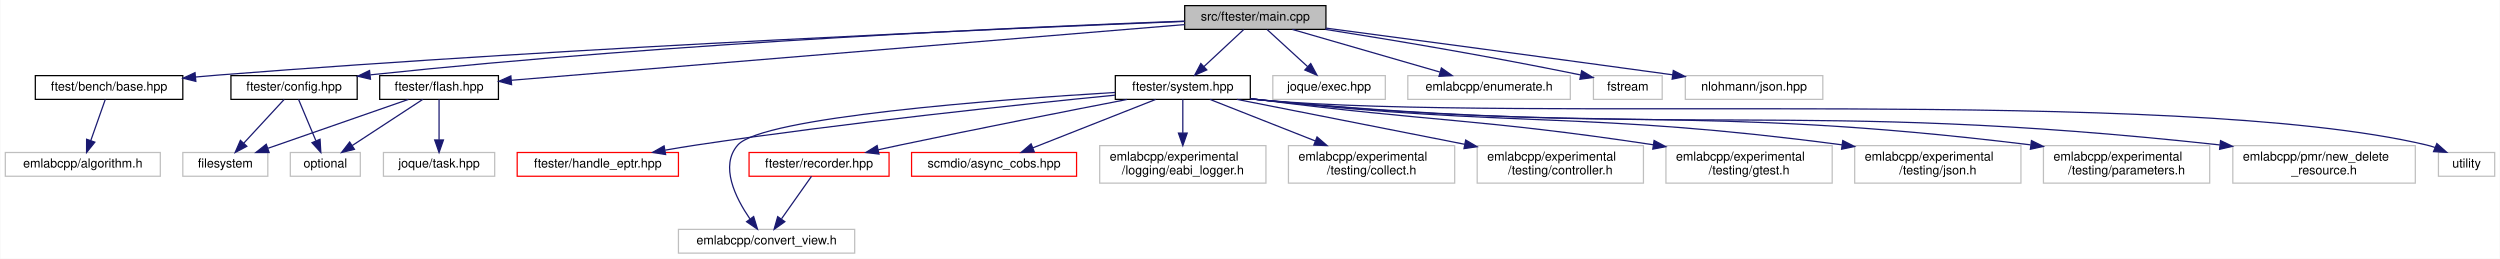
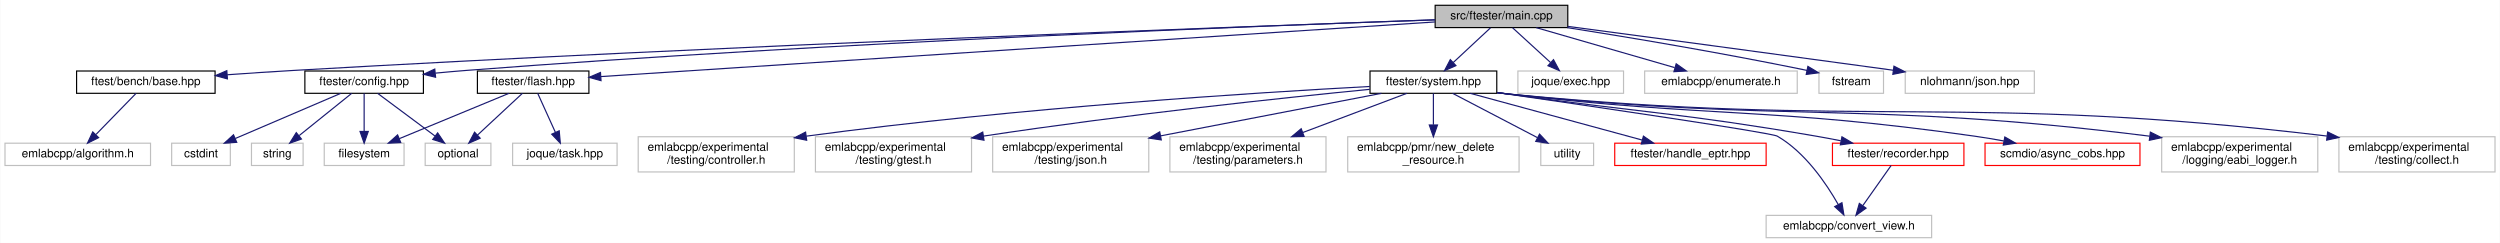
- <svg xmlns="http://www.w3.org/2000/svg" xmlns:xlink="http://www.w3.org/1999/xlink" width="2000pt" height="207pt" viewBox="0.00 0.00 1999.50 207.00">
+ <svg xmlns="http://www.w3.org/2000/svg" xmlns:xlink="http://www.w3.org/1999/xlink" width="2130pt" height="207pt" viewBox="0.00 0.00 2129.50 207.00">
  <g id="graph0" class="graph" transform="scale(1 1) rotate(0) translate(4 203)">
-     <polygon fill="white" stroke="transparent" points="-4,4 -4,-203 1995.5,-203 1995.5,4 -4,4" />
+     <polygon fill="white" stroke="transparent" points="-4,4 -4,-203 2125.5,-203 2125.5,4 -4,4" />
    <g id="node1" class="node">
      <g id="a_node1">
        <a xlink:title=" ">
-           <polygon fill="#bfbfbf" stroke="black" points="943.5,-179.5 943.5,-198.5 1056.5,-198.5 1056.5,-179.5 943.5,-179.5" />
-           <text text-anchor="middle" x="1000" y="-186.5" font-family="Helvetica,sans-Serif" font-size="10.00">src/ftester/main.cpp</text>
+           <polygon fill="#bfbfbf" stroke="black" points="1218.5,-179.5 1218.5,-198.5 1331.5,-198.5 1331.5,-179.5 1218.5,-179.5" />
+           <text text-anchor="middle" x="1275" y="-186.5" font-family="Helvetica,sans-Serif" font-size="10.00">src/ftester/main.cpp</text>
        </a>
      </g>
    </g>
    <g id="node2" class="node">
      <g id="a_node2">
        <a xlink:href="ftest_2bench_2base_8hpp.html" target="_top" xlink:title=" ">
-           <polygon fill="white" stroke="black" points="24,-123.5 24,-142.5 142,-142.5 142,-123.5 24,-123.5" />
-           <text text-anchor="middle" x="83" y="-130.5" font-family="Helvetica,sans-Serif" font-size="10.00">ftest/bench/base.hpp</text>
+           <polygon fill="white" stroke="black" points="61,-123.5 61,-142.5 179,-142.5 179,-123.5 61,-123.5" />
+           <text text-anchor="middle" x="120" y="-130.5" font-family="Helvetica,sans-Serif" font-size="10.00">ftest/bench/base.hpp</text>
        </a>
      </g>
    </g>
    <g id="edge1" class="edge">
-       <path fill="none" stroke="midnightblue" d="M943.4,-185.86C809.18,-180.58 461.09,-165.69 171,-143 164.87,-142.52 158.51,-141.97 152.13,-141.38" />
-       <polygon fill="midnightblue" stroke="midnightblue" points="152.42,-137.9 142.13,-140.44 151.76,-144.87 152.42,-137.9" />
+       <path fill="none" stroke="midnightblue" d="M1218.36,-186.07C1062.93,-180.66 616.65,-164.34 246,-143 227.62,-141.94 207.74,-140.61 189.33,-139.3" />
+       <polygon fill="midnightblue" stroke="midnightblue" points="189.49,-135.8 179.27,-138.57 188.99,-142.78 189.49,-135.8" />
    </g>
    <g id="node4" class="node">
      <g id="a_node4">
        <a xlink:href="ftester_2config_8hpp.html" target="_top" xlink:title=" ">
-           <polygon fill="white" stroke="black" points="180.5,-123.5 180.5,-142.5 281.5,-142.5 281.5,-123.5 180.5,-123.5" />
-           <text text-anchor="middle" x="231" y="-130.5" font-family="Helvetica,sans-Serif" font-size="10.00">ftester/config.hpp</text>
+           <polygon fill="white" stroke="black" points="255.5,-123.5 255.5,-142.5 356.5,-142.5 356.5,-123.5 255.5,-123.5" />
+           <text text-anchor="middle" x="306" y="-130.5" font-family="Helvetica,sans-Serif" font-size="10.00">ftester/config.hpp</text>
        </a>
      </g>
    </g>
    <g id="edge3" class="edge">
-       <path fill="none" stroke="midnightblue" d="M943.25,-186.1C824.34,-181.76 540.13,-169.44 292.1,-143.14" />
-       <polygon fill="midnightblue" stroke="midnightblue" points="292.13,-139.63 281.81,-142.04 291.38,-146.59 292.13,-139.63" />
+       <path fill="none" stroke="midnightblue" d="M1218.44,-186.14C1078.39,-181.3 704.28,-167.03 393,-143 384.51,-142.34 375.57,-141.55 366.78,-140.7" />
+       <polygon fill="midnightblue" stroke="midnightblue" points="366.86,-137.19 356.56,-139.68 366.17,-144.15 366.86,-137.19" />
+     </g>
+     <g id="node9" class="node">
+       <g id="a_node9">
+         <a xlink:href="flash_8hpp.html" target="_top" xlink:title=" ">
+           <polygon fill="white" stroke="black" points="402.5,-123.5 402.5,-142.5 497.5,-142.5 497.5,-123.5 402.5,-123.5" />
+           <text text-anchor="middle" x="450" y="-130.5" font-family="Helvetica,sans-Serif" font-size="10.00">ftester/flash.hpp</text>
+         </a>
+       </g>
+     </g>
+     <g id="edge8" class="edge">
+       <path fill="none" stroke="midnightblue" d="M1218.29,-184.29C1067.76,-174.44 659.26,-147.7 507.65,-137.77" />
+       <polygon fill="midnightblue" stroke="midnightblue" points="507.82,-134.28 497.61,-137.12 507.36,-141.26 507.82,-134.28" />
+     </g>
+     <g id="node11" class="node">
+       <g id="a_node11">
+         <a xlink:href="system_8hpp.html" target="_top" xlink:title=" ">
+           <polygon fill="white" stroke="black" points="1163,-123.5 1163,-142.5 1271,-142.5 1271,-123.5 1163,-123.5" />
+           <text text-anchor="middle" x="1217" y="-130.5" font-family="Helvetica,sans-Serif" font-size="10.00">ftester/system.hpp</text>
+         </a>
+       </g>
+     </g>
+     <g id="edge12" class="edge">
+       <path fill="none" stroke="midnightblue" d="M1265.68,-179.32C1257.11,-171.34 1244.19,-159.31 1233.81,-149.65" />
+       <polygon fill="midnightblue" stroke="midnightblue" points="1236.19,-147.09 1226.49,-142.83 1231.42,-152.21 1236.19,-147.09" />
+     </g>
+     <g id="node24" class="node">
+       <g id="a_node24">
+         <a xlink:title=" ">
+           <polygon fill="white" stroke="#bfbfbf" points="1289,-123.5 1289,-142.5 1379,-142.5 1379,-123.5 1289,-123.5" />
+           <text text-anchor="middle" x="1334" y="-130.5" font-family="Helvetica,sans-Serif" font-size="10.00">joque/exec.hpp</text>
+         </a>
+       </g>
+     </g>
+     <g id="edge26" class="edge">
+       <path fill="none" stroke="midnightblue" d="M1284.48,-179.32C1293.2,-171.34 1306.34,-159.31 1316.9,-149.65" />
+       <polygon fill="midnightblue" stroke="midnightblue" points="1319.33,-152.17 1324.35,-142.83 1314.61,-147 1319.33,-152.17" />
+     </g>
+     <g id="node25" class="node">
+       <g id="a_node25">
+         <a xlink:title=" ">
+           <polygon fill="white" stroke="#bfbfbf" points="1397,-123.5 1397,-142.5 1527,-142.5 1527,-123.5 1397,-123.5" />
+           <text text-anchor="middle" x="1462" y="-130.5" font-family="Helvetica,sans-Serif" font-size="10.00">emlabcpp/enumerate.h</text>
+         </a>
+       </g>
+     </g>
+     <g id="edge27" class="edge">
+       <path fill="none" stroke="midnightblue" d="M1304.63,-179.44C1336.5,-170.24 1387.33,-155.56 1422.56,-145.39" />
+       <polygon fill="midnightblue" stroke="midnightblue" points="1423.87,-148.65 1432.51,-142.52 1421.93,-141.93 1423.87,-148.65" />
+     </g>
+     <g id="node26" class="node">
+       <g id="a_node26">
+         <a xlink:title=" ">
+           <polygon fill="white" stroke="#bfbfbf" points="1545.5,-123.5 1545.5,-142.5 1600.5,-142.5 1600.5,-123.5 1545.5,-123.5" />
+           <text text-anchor="middle" x="1573" y="-130.5" font-family="Helvetica,sans-Serif" font-size="10.00">fstream</text>
+         </a>
+       </g>
+     </g>
+     <g id="edge28" class="edge">
+       <path fill="none" stroke="midnightblue" d="M1330.96,-179.48C1381.78,-171.49 1459,-158.7 1535.37,-143.01" />
+       <polygon fill="midnightblue" stroke="midnightblue" points="1536.08,-146.44 1545.17,-140.98 1534.66,-139.59 1536.08,-146.44" />
+     </g>
+     <g id="node27" class="node">
+       <g id="a_node27">
+         <a xlink:title=" ">
+           <polygon fill="white" stroke="#bfbfbf" points="1619,-123.5 1619,-142.5 1729,-142.5 1729,-123.5 1619,-123.5" />
+           <text text-anchor="middle" x="1674" y="-130.5" font-family="Helvetica,sans-Serif" font-size="10.00">nlohmann/json.hpp</text>
+         </a>
+       </g>
+     </g>
+     <g id="edge29" class="edge">
+       <path fill="none" stroke="midnightblue" d="M1331.62,-180.5C1396.16,-171.93 1505.11,-157.39 1608.83,-143.15" />
+       <polygon fill="midnightblue" stroke="midnightblue" points="1609.41,-146.61 1618.85,-141.78 1608.46,-139.67 1609.41,-146.61" />
+     </g>
+     <g id="node3" class="node">
+       <g id="a_node3">
+         <a xlink:title=" ">
+           <polygon fill="white" stroke="#bfbfbf" points="0,-62 0,-81 124,-81 124,-62 0,-62" />
+           <text text-anchor="middle" x="62" y="-69" font-family="Helvetica,sans-Serif" font-size="10.00">emlabcpp/algorithm.h</text>
+         </a>
+       </g>
+     </g>
+     <g id="edge2" class="edge">
+       <path fill="none" stroke="midnightblue" d="M111.69,-123.48C102.82,-114.37 88.55,-99.74 77.58,-88.48" />
+       <polygon fill="midnightblue" stroke="midnightblue" points="79.78,-85.73 70.29,-81.01 74.77,-90.61 79.78,-85.73" />
+     </g>
+     <g id="node5" class="node">
+       <g id="a_node5">
+         <a xlink:title=" ">
+           <polygon fill="white" stroke="#bfbfbf" points="142,-62 142,-81 192,-81 192,-62 142,-62" />
+           <text text-anchor="middle" x="167" y="-69" font-family="Helvetica,sans-Serif" font-size="10.00">cstdint</text>
+         </a>
+       </g>
+     </g>
+     <g id="edge4" class="edge">
+       <path fill="none" stroke="midnightblue" d="M286.08,-123.48C262.55,-113.4 223.19,-96.55 196.21,-85" />
+       <polygon fill="midnightblue" stroke="midnightblue" points="197.45,-81.73 186.88,-81.01 194.69,-88.16 197.45,-81.73" />
+     </g>
+     <g id="node6" class="node">
+       <g id="a_node6">
+         <a xlink:title=" ">
+           <polygon fill="white" stroke="#bfbfbf" points="272,-62 272,-81 340,-81 340,-62 272,-62" />
+           <text text-anchor="middle" x="306" y="-69" font-family="Helvetica,sans-Serif" font-size="10.00">filesystem</text>
+         </a>
+       </g>
+     </g>
+     <g id="edge5" class="edge">
+       <path fill="none" stroke="midnightblue" d="M306,-123.48C306,-115.08 306,-101.98 306,-91.16" />
+       <polygon fill="midnightblue" stroke="midnightblue" points="309.5,-91.01 306,-81.01 302.5,-91.01 309.5,-91.01" />
    </g>
    <g id="node7" class="node">
      <g id="a_node7">
-         <a xlink:href="flash_8hpp.html" target="_top" xlink:title=" ">
-           <polygon fill="white" stroke="black" points="299.5,-123.5 299.5,-142.5 394.5,-142.5 394.5,-123.5 299.5,-123.5" />
-           <text text-anchor="middle" x="347" y="-130.5" font-family="Helvetica,sans-Serif" font-size="10.00">ftester/flash.hpp</text>
+         <a xlink:title=" ">
+           <polygon fill="white" stroke="#bfbfbf" points="358,-62 358,-81 414,-81 414,-62 358,-62" />
+           <text text-anchor="middle" x="386" y="-69" font-family="Helvetica,sans-Serif" font-size="10.00">optional</text>
        </a>
      </g>
    </g>
    <g id="edge6" class="edge">
-       <path fill="none" stroke="midnightblue" d="M943.48,-183.33C820.37,-173.15 529.12,-149.06 404.83,-138.78" />
-       <polygon fill="midnightblue" stroke="midnightblue" points="405.01,-135.29 394.75,-137.95 404.43,-142.26 405.01,-135.29" />
-     </g>
-     <g id="node9" class="node">
-       <g id="a_node9">
-         <a xlink:href="system_8hpp.html" target="_top" xlink:title=" ">
-           <polygon fill="white" stroke="black" points="888,-123.5 888,-142.5 996,-142.5 996,-123.5 888,-123.5" />
-           <text text-anchor="middle" x="942" y="-130.5" font-family="Helvetica,sans-Serif" font-size="10.00">ftester/system.hpp</text>
+       <path fill="none" stroke="midnightblue" d="M317.46,-123.48C330.17,-114.02 350.91,-98.6 366.25,-87.19" />
+       <polygon fill="midnightblue" stroke="midnightblue" points="368.62,-89.79 374.56,-81.01 364.45,-84.17 368.62,-89.79" />
+     </g>
+     <g id="node8" class="node">
+       <g id="a_node8">
+         <a xlink:title=" ">
+           <polygon fill="white" stroke="#bfbfbf" points="210,-62 210,-81 254,-81 254,-62 210,-62" />
+           <text text-anchor="middle" x="232" y="-69" font-family="Helvetica,sans-Serif" font-size="10.00">string</text>
+         </a>
+       </g>
+     </g>
+     <g id="edge7" class="edge">
+       <path fill="none" stroke="midnightblue" d="M295.4,-123.48C283.75,-114.11 264.81,-98.88 250.67,-87.51" />
+       <polygon fill="midnightblue" stroke="midnightblue" points="252.57,-84.55 242.58,-81.01 248.18,-90 252.57,-84.55" />
+     </g>
+     <g id="edge9" class="edge">
+       <path fill="none" stroke="midnightblue" d="M429.37,-123.48C404.88,-113.36 363.85,-96.4 335.89,-84.85" />
+       <polygon fill="midnightblue" stroke="midnightblue" points="337.17,-81.59 326.59,-81.01 334.5,-88.06 337.17,-81.59" />
+     </g>
+     <g id="edge11" class="edge">
+       <path fill="none" stroke="midnightblue" d="M440.83,-123.48C430.85,-114.2 414.69,-99.17 402.49,-87.83" />
+       <polygon fill="midnightblue" stroke="midnightblue" points="404.86,-85.25 395.15,-81.01 400.09,-90.38 404.86,-85.25" />
+     </g>
+     <g id="node10" class="node">
+       <g id="a_node10">
+         <a xlink:title=" ">
+           <polygon fill="white" stroke="#bfbfbf" points="432.5,-62 432.5,-81 521.5,-81 521.5,-62 432.5,-62" />
+           <text text-anchor="middle" x="477" y="-69" font-family="Helvetica,sans-Serif" font-size="10.00">joque/task.hpp</text>
        </a>
      </g>
    </g>
    <g id="edge10" class="edge">
-       <path fill="none" stroke="midnightblue" d="M990.68,-179.32C982.11,-171.34 969.19,-159.31 958.81,-149.65" />
-       <polygon fill="midnightblue" stroke="midnightblue" points="961.19,-147.09 951.49,-142.83 956.42,-152.21 961.19,-147.09" />
+       <path fill="none" stroke="midnightblue" d="M453.87,-123.48C457.8,-114.82 464,-101.15 468.99,-90.15" />
+       <polygon fill="midnightblue" stroke="midnightblue" points="472.19,-91.56 473.14,-81.01 465.82,-88.67 472.19,-91.56" />
+     </g>
+     <g id="node12" class="node">
+       <g id="a_node12">
+         <a xlink:href="handle__eptr_8hpp.html" target="_top" xlink:title=" ">
+           <polygon fill="white" stroke="red" points="1371.5,-62 1371.5,-81 1500.5,-81 1500.5,-62 1371.5,-62" />
+           <text text-anchor="middle" x="1436" y="-69" font-family="Helvetica,sans-Serif" font-size="10.00">ftester/handle_eptr.hpp</text>
+         </a>
+       </g>
+     </g>
+     <g id="edge13" class="edge">
+       <path fill="none" stroke="midnightblue" d="M1248.38,-123.48C1286.92,-113 1352.41,-95.21 1394.92,-83.66" />
+       <polygon fill="midnightblue" stroke="midnightblue" points="1395.95,-87.01 1404.68,-81.01 1394.11,-80.25 1395.95,-87.01" />
+     </g>
+     <g id="node13" class="node">
+       <g id="a_node13">
+         <a xlink:href="recorder_8hpp.html" target="_top" xlink:title=" ">
+           <polygon fill="white" stroke="red" points="1557,-62 1557,-81 1669,-81 1669,-62 1557,-62" />
+           <text text-anchor="middle" x="1613" y="-69" font-family="Helvetica,sans-Serif" font-size="10.00">ftester/recorder.hpp</text>
+         </a>
+       </g>
+     </g>
+     <g id="edge14" class="edge">
+       <path fill="none" stroke="midnightblue" d="M1271.29,-124.22C1274.24,-123.81 1277.16,-123.4 1280,-123 1396.84,-106.66 1426.72,-106.98 1543,-87 1549.82,-85.83 1556.99,-84.48 1564.04,-83.08" />
+       <polygon fill="midnightblue" stroke="midnightblue" points="1565.1,-86.44 1574.21,-81.03 1563.72,-79.58 1565.1,-86.44" />
+     </g>
+     <g id="node14" class="node">
+       <g id="a_node14">
+         <a xlink:title=" ">
+           <polygon fill="white" stroke="#bfbfbf" points="1500.5,-0.5 1500.5,-19.5 1641.5,-19.5 1641.5,-0.5 1500.5,-0.5" />
+           <text text-anchor="middle" x="1571" y="-7.5" font-family="Helvetica,sans-Serif" font-size="10.00">emlabcpp/convert_view.h</text>
+         </a>
+       </g>
+     </g>
+     <g id="edge17" class="edge">
+       <path fill="none" stroke="midnightblue" d="M1271.26,-124.17C1354.53,-112.09 1504.85,-89.97 1510,-87 1533.74,-73.3 1551.86,-46.5 1561.97,-28.67" />
+       <polygon fill="midnightblue" stroke="midnightblue" points="1565.07,-30.29 1566.74,-19.83 1558.91,-26.97 1565.07,-30.29" />
+     </g>
+     <g id="node15" class="node">
+       <g id="a_node15">
+         <a xlink:href="async__cobs_8hpp.html" target="_top" xlink:title=" ">
+           <polygon fill="white" stroke="red" points="1687,-62 1687,-81 1819,-81 1819,-62 1687,-62" />
+           <text text-anchor="middle" x="1753" y="-69" font-family="Helvetica,sans-Serif" font-size="10.00">scmdio/async_cobs.hpp</text>
+         </a>
+       </g>
+     </g>
+     <g id="edge16" class="edge">
+       <path fill="none" stroke="midnightblue" d="M1271.27,-124.07C1274.22,-123.69 1277.15,-123.33 1280,-123 1456.42,-102.43 1502.14,-111.89 1678,-87 1686.12,-85.85 1694.7,-84.41 1703.03,-82.89" />
+       <polygon fill="midnightblue" stroke="midnightblue" points="1703.86,-86.29 1713.03,-81 1702.56,-79.41 1703.86,-86.29" />
+     </g>
+     <g id="node16" class="node">
+       <g id="a_node16">
+         <a xlink:title=" ">
+           <polygon fill="white" stroke="#bfbfbf" points="1837.5,-56.5 1837.5,-86.5 1970.5,-86.5 1970.5,-56.5 1837.5,-56.5" />
+           <text text-anchor="start" x="1845.5" y="-74.5" font-family="Helvetica,sans-Serif" font-size="10.00">emlabcpp/experimental</text>
+           <text text-anchor="middle" x="1904" y="-63.5" font-family="Helvetica,sans-Serif" font-size="10.00">/logging/eabi_logger.h</text>
+         </a>
+       </g>
+     </g>
+     <g id="edge18" class="edge">
+       <path fill="none" stroke="midnightblue" d="M1271.26,-123.98C1274.22,-123.63 1277.14,-123.3 1280,-123 1519.45,-98.07 1584.13,-117.39 1827.14,-86.99" />
+       <polygon fill="midnightblue" stroke="midnightblue" points="1827.87,-90.43 1837.35,-85.7 1826.99,-83.48 1827.87,-90.43" />
+     </g>
+     <g id="node17" class="node">
+       <g id="a_node17">
+         <a xlink:title=" ">
+           <polygon fill="white" stroke="#bfbfbf" points="1988.5,-56.5 1988.5,-86.5 2121.5,-86.5 2121.5,-56.5 1988.5,-56.5" />
+           <text text-anchor="start" x="1996.5" y="-74.5" font-family="Helvetica,sans-Serif" font-size="10.00">emlabcpp/experimental</text>
+           <text text-anchor="middle" x="2055" y="-63.5" font-family="Helvetica,sans-Serif" font-size="10.00">/testing/collect.h</text>
+         </a>
+       </g>
+     </g>
+     <g id="edge19" class="edge">
+       <path fill="none" stroke="midnightblue" d="M1271.26,-123.93C1274.21,-123.59 1277.14,-123.28 1280,-123 1586.74,-93.26 1669,-123.98 1978.26,-87.1" />
+       <polygon fill="midnightblue" stroke="midnightblue" points="1978.91,-90.55 1988.42,-85.87 1978.07,-83.6 1978.91,-90.55" />
+     </g>
+     <g id="node18" class="node">
+       <g id="a_node18">
+         <a xlink:title=" ">
+           <polygon fill="white" stroke="#bfbfbf" points="539.5,-56.5 539.5,-86.5 672.5,-86.5 672.5,-56.5 539.5,-56.5" />
+           <text text-anchor="start" x="547.5" y="-74.5" font-family="Helvetica,sans-Serif" font-size="10.00">emlabcpp/experimental</text>
+           <text text-anchor="middle" x="606" y="-63.5" font-family="Helvetica,sans-Serif" font-size="10.00">/testing/controller.h</text>
+         </a>
+       </g>
+     </g>
+     <g id="edge20" class="edge">
+       <path fill="none" stroke="midnightblue" d="M1162.88,-129.32C1067.82,-124.21 864.51,-111.46 682.68,-86.99" />
+       <polygon fill="midnightblue" stroke="midnightblue" points="683.04,-83.51 672.66,-85.63 682.1,-90.44 683.04,-83.51" />
+     </g>
+     <g id="node19" class="node">
+       <g id="a_node19">
+         <a xlink:title=" ">
+           <polygon fill="white" stroke="#bfbfbf" points="690.5,-56.5 690.5,-86.5 823.5,-86.5 823.5,-56.5 690.5,-56.5" />
+           <text text-anchor="start" x="698.5" y="-74.5" font-family="Helvetica,sans-Serif" font-size="10.00">emlabcpp/experimental</text>
+           <text text-anchor="middle" x="757" y="-63.5" font-family="Helvetica,sans-Serif" font-size="10.00">/testing/gtest.h</text>
+         </a>
+       </g>
+     </g>
+     <g id="edge21" class="edge">
+       <path fill="none" stroke="midnightblue" d="M1162.78,-126.89C1090.22,-119.77 957.34,-105.77 833.7,-87.04" />
+       <polygon fill="midnightblue" stroke="midnightblue" points="834.1,-83.55 823.68,-85.5 833.04,-90.47 834.1,-83.55" />
+     </g>
+     <g id="node20" class="node">
+       <g id="a_node20">
+         <a xlink:title=" ">
+           <polygon fill="white" stroke="#bfbfbf" points="841.5,-56.5 841.5,-86.5 974.5,-86.5 974.5,-56.5 841.5,-56.5" />
+           <text text-anchor="start" x="849.5" y="-74.5" font-family="Helvetica,sans-Serif" font-size="10.00">emlabcpp/experimental</text>
+           <text text-anchor="middle" x="908" y="-63.5" font-family="Helvetica,sans-Serif" font-size="10.00">/testing/json.h</text>
+         </a>
+       </g>
+     </g>
+     <g id="edge22" class="edge">
+       <path fill="none" stroke="midnightblue" d="M1172.73,-123.48C1123.75,-114.04 1043.92,-98.67 984.72,-87.27" />
+       <polygon fill="midnightblue" stroke="midnightblue" points="985.14,-83.79 974.66,-85.34 983.82,-90.66 985.14,-83.79" />
+     </g>
+     <g id="node21" class="node">
+       <g id="a_node21">
+         <a xlink:title=" ">
+           <polygon fill="white" stroke="#bfbfbf" points="992.5,-56.5 992.5,-86.5 1125.5,-86.5 1125.5,-56.5 992.5,-56.5" />
+           <text text-anchor="start" x="1000.5" y="-74.5" font-family="Helvetica,sans-Serif" font-size="10.00">emlabcpp/experimental</text>
+           <text text-anchor="middle" x="1059" y="-63.5" font-family="Helvetica,sans-Serif" font-size="10.00">/testing/parameters.h</text>
+         </a>
+       </g>
+     </g>
+     <g id="edge23" class="edge">
+       <path fill="none" stroke="midnightblue" d="M1194.36,-123.48C1171.36,-114.81 1135.07,-101.15 1105.85,-90.14" />
+       <polygon fill="midnightblue" stroke="midnightblue" points="1106.83,-86.77 1096.24,-86.52 1104.36,-93.32 1106.83,-86.77" />
    </g>
    <g id="node22" class="node">
      <g id="a_node22">
        <a xlink:title=" ">
-           <polygon fill="white" stroke="#bfbfbf" points="1014,-123.5 1014,-142.5 1104,-142.5 1104,-123.5 1014,-123.5" />
-           <text text-anchor="middle" x="1059" y="-130.5" font-family="Helvetica,sans-Serif" font-size="10.00">joque/exec.hpp</text>
+           <polygon fill="white" stroke="#bfbfbf" points="1144,-56.5 1144,-86.5 1290,-86.5 1290,-56.5 1144,-56.5" />
+           <text text-anchor="start" x="1152" y="-74.5" font-family="Helvetica,sans-Serif" font-size="10.00">emlabcpp/pmr/new_delete</text>
+           <text text-anchor="middle" x="1217" y="-63.5" font-family="Helvetica,sans-Serif" font-size="10.00">_resource.h</text>
        </a>
      </g>
    </g>
    <g id="edge24" class="edge">
-       <path fill="none" stroke="midnightblue" d="M1009.48,-179.32C1018.2,-171.34 1031.34,-159.31 1041.9,-149.65" />
-       <polygon fill="midnightblue" stroke="midnightblue" points="1044.33,-152.17 1049.35,-142.83 1039.61,-147 1044.33,-152.17" />
+       <path fill="none" stroke="midnightblue" d="M1217,-123.48C1217,-116.47 1217,-106.19 1217,-96.7" />
+       <polygon fill="midnightblue" stroke="midnightblue" points="1220.5,-96.52 1217,-86.52 1213.5,-96.52 1220.5,-96.52" />
    </g>
    <g id="node23" class="node">
      <g id="a_node23">
        <a xlink:title=" ">
-           <polygon fill="white" stroke="#bfbfbf" points="1122,-123.5 1122,-142.5 1252,-142.5 1252,-123.5 1122,-123.5" />
-           <text text-anchor="middle" x="1187" y="-130.5" font-family="Helvetica,sans-Serif" font-size="10.00">emlabcpp/enumerate.h</text>
+           <polygon fill="white" stroke="#bfbfbf" points="1308.5,-62 1308.5,-81 1353.5,-81 1353.5,-62 1308.5,-62" />
+           <text text-anchor="middle" x="1331" y="-69" font-family="Helvetica,sans-Serif" font-size="10.00">utility</text>
        </a>
      </g>
    </g>
    <g id="edge25" class="edge">
-       <path fill="none" stroke="midnightblue" d="M1029.63,-179.44C1061.5,-170.24 1112.33,-155.56 1147.56,-145.39" />
-       <polygon fill="midnightblue" stroke="midnightblue" points="1148.87,-148.65 1157.51,-142.52 1146.93,-141.93 1148.87,-148.65" />
-     </g>
-     <g id="node24" class="node">
-       <g id="a_node24">
-         <a xlink:title=" ">
-           <polygon fill="white" stroke="#bfbfbf" points="1270.5,-123.5 1270.5,-142.5 1325.5,-142.5 1325.5,-123.5 1270.5,-123.5" />
-           <text text-anchor="middle" x="1298" y="-130.5" font-family="Helvetica,sans-Serif" font-size="10.00">fstream</text>
-         </a>
-       </g>
-     </g>
-     <g id="edge26" class="edge">
-       <path fill="none" stroke="midnightblue" d="M1055.96,-179.48C1106.78,-171.49 1184,-158.7 1260.37,-143.01" />
-       <polygon fill="midnightblue" stroke="midnightblue" points="1261.08,-146.44 1270.17,-140.98 1259.66,-139.59 1261.08,-146.44" />
-     </g>
-     <g id="node25" class="node">
-       <g id="a_node25">
-         <a xlink:title=" ">
-           <polygon fill="white" stroke="#bfbfbf" points="1344,-123.5 1344,-142.5 1454,-142.5 1454,-123.5 1344,-123.5" />
-           <text text-anchor="middle" x="1399" y="-130.5" font-family="Helvetica,sans-Serif" font-size="10.00">nlohmann/json.hpp</text>
-         </a>
-       </g>
-     </g>
-     <g id="edge27" class="edge">
-       <path fill="none" stroke="midnightblue" d="M1056.62,-180.5C1121.16,-171.93 1230.11,-157.39 1333.83,-143.15" />
-       <polygon fill="midnightblue" stroke="midnightblue" points="1334.41,-146.61 1343.85,-141.78 1333.46,-139.67 1334.41,-146.61" />
-     </g>
-     <g id="node3" class="node">
-       <g id="a_node3">
-         <a xlink:title=" ">
-           <polygon fill="white" stroke="#bfbfbf" points="0,-62 0,-81 124,-81 124,-62 0,-62" />
-           <text text-anchor="middle" x="62" y="-69" font-family="Helvetica,sans-Serif" font-size="10.00">emlabcpp/algorithm.h</text>
-         </a>
-       </g>
-     </g>
-     <g id="edge2" class="edge">
-       <path fill="none" stroke="midnightblue" d="M79.99,-123.48C76.97,-114.9 72.21,-101.43 68.35,-90.48" />
-       <polygon fill="midnightblue" stroke="midnightblue" points="71.63,-89.27 65,-81.01 65.03,-91.6 71.63,-89.27" />
-     </g>
-     <g id="node5" class="node">
-       <g id="a_node5">
-         <a xlink:title=" ">
-           <polygon fill="white" stroke="#bfbfbf" points="142,-62 142,-81 210,-81 210,-62 142,-62" />
-           <text text-anchor="middle" x="176" y="-69" font-family="Helvetica,sans-Serif" font-size="10.00">filesystem</text>
-         </a>
-       </g>
-     </g>
-     <g id="edge4" class="edge">
-       <path fill="none" stroke="midnightblue" d="M223.12,-123.48C214.71,-114.37 201.18,-99.74 190.77,-88.48" />
-       <polygon fill="midnightblue" stroke="midnightblue" points="193.22,-85.98 183.87,-81.01 188.08,-90.73 193.22,-85.98" />
-     </g>
-     <g id="node6" class="node">
-       <g id="a_node6">
-         <a xlink:title=" ">
-           <polygon fill="white" stroke="#bfbfbf" points="228,-62 228,-81 284,-81 284,-62 228,-62" />
-           <text text-anchor="middle" x="256" y="-69" font-family="Helvetica,sans-Serif" font-size="10.00">optional</text>
-         </a>
-       </g>
-     </g>
-     <g id="edge5" class="edge">
-       <path fill="none" stroke="midnightblue" d="M234.58,-123.48C238.18,-114.9 243.85,-101.43 248.44,-90.48" />
-       <polygon fill="midnightblue" stroke="midnightblue" points="251.78,-91.58 252.42,-81.01 245.32,-88.87 251.78,-91.58" />
-     </g>
-     <g id="edge7" class="edge">
-       <path fill="none" stroke="midnightblue" d="M322.5,-123.48C293.04,-113.22 243.42,-95.96 210.2,-84.4" />
-       <polygon fill="midnightblue" stroke="midnightblue" points="211.05,-80.99 200.45,-81.01 208.75,-87.6 211.05,-80.99" />
-     </g>
-     <g id="edge9" class="edge">
-       <path fill="none" stroke="midnightblue" d="M333.96,-123.48C319.23,-113.84 295.03,-98.02 277.49,-86.55" />
-       <polygon fill="midnightblue" stroke="midnightblue" points="279.3,-83.55 269.01,-81.01 275.47,-89.41 279.3,-83.55" />
-     </g>
-     <g id="node8" class="node">
-       <g id="a_node8">
-         <a xlink:title=" ">
-           <polygon fill="white" stroke="#bfbfbf" points="302.5,-62 302.5,-81 391.5,-81 391.5,-62 302.5,-62" />
-           <text text-anchor="middle" x="347" y="-69" font-family="Helvetica,sans-Serif" font-size="10.00">joque/task.hpp</text>
-         </a>
-       </g>
-     </g>
-     <g id="edge8" class="edge">
-       <path fill="none" stroke="midnightblue" d="M347,-123.48C347,-115.08 347,-101.98 347,-91.16" />
-       <polygon fill="midnightblue" stroke="midnightblue" points="350.5,-91.01 347,-81.01 343.5,-91.01 350.5,-91.01" />
-     </g>
-     <g id="node10" class="node">
-       <g id="a_node10">
-         <a xlink:href="handle__eptr_8hpp.html" target="_top" xlink:title=" ">
-           <polygon fill="white" stroke="red" points="409.5,-62 409.5,-81 538.5,-81 538.5,-62 409.5,-62" />
-           <text text-anchor="middle" x="474" y="-69" font-family="Helvetica,sans-Serif" font-size="10.00">ftester/handle_eptr.hpp</text>
-         </a>
-       </g>
-     </g>
-     <g id="edge11" class="edge">
-       <path fill="none" stroke="midnightblue" d="M887.73,-126.87C812.41,-119.49 672.01,-104.79 553,-87 544.86,-85.78 536.28,-84.36 527.89,-82.88" />
-       <polygon fill="midnightblue" stroke="midnightblue" points="528.25,-79.39 517.79,-81.07 527.01,-86.28 528.25,-79.39" />
-     </g>
-     <g id="node11" class="node">
-       <g id="a_node11">
-         <a xlink:href="recorder_8hpp.html" target="_top" xlink:title=" ">
-           <polygon fill="white" stroke="red" points="595,-62 595,-81 707,-81 707,-62 595,-62" />
-           <text text-anchor="middle" x="651" y="-69" font-family="Helvetica,sans-Serif" font-size="10.00">ftester/recorder.hpp</text>
-         </a>
-       </g>
-     </g>
-     <g id="edge12" class="edge">
-       <path fill="none" stroke="midnightblue" d="M897.34,-123.42C851.71,-114.58 778.83,-100.26 716,-87 710.27,-85.79 704.27,-84.49 698.33,-83.19" />
-       <polygon fill="midnightblue" stroke="midnightblue" points="698.95,-79.74 688.43,-81 697.44,-86.58 698.95,-79.74" />
-     </g>
-     <g id="node12" class="node">
-       <g id="a_node12">
-         <a xlink:title=" ">
-           <polygon fill="white" stroke="#bfbfbf" points="538.5,-0.5 538.5,-19.5 679.5,-19.5 679.5,-0.5 538.5,-0.5" />
-           <text text-anchor="middle" x="609" y="-7.5" font-family="Helvetica,sans-Serif" font-size="10.00">emlabcpp/convert_view.h</text>
-         </a>
-       </g>
+       <path fill="none" stroke="midnightblue" d="M1233.33,-123.48C1252.21,-113.62 1283.51,-97.29 1305.58,-85.77" />
+       <polygon fill="midnightblue" stroke="midnightblue" points="1307.45,-88.74 1314.7,-81.01 1304.21,-82.53 1307.45,-88.74" />
    </g>
    <g id="edge15" class="edge">
-       <path fill="none" stroke="midnightblue" d="M887.86,-129.04C793.17,-123.31 605.62,-109.26 586,-87 571.39,-70.42 584.09,-44.8 595.64,-27.97" />
-       <polygon fill="midnightblue" stroke="midnightblue" points="598.66,-29.77 601.75,-19.63 593.01,-25.63 598.66,-29.77" />
-     </g>
-     <g id="node13" class="node">
-       <g id="a_node13">
-         <a xlink:href="async__cobs_8hpp.html" target="_top" xlink:title=" ">
-           <polygon fill="white" stroke="red" points="725,-62 725,-81 857,-81 857,-62 725,-62" />
-           <text text-anchor="middle" x="791" y="-69" font-family="Helvetica,sans-Serif" font-size="10.00">scmdio/async_cobs.hpp</text>
-         </a>
-       </g>
-     </g>
-     <g id="edge14" class="edge">
-       <path fill="none" stroke="midnightblue" d="M920.37,-123.48C894.58,-113.31 851.29,-96.26 821.96,-84.7" />
-       <polygon fill="midnightblue" stroke="midnightblue" points="823.18,-81.42 812.59,-81.01 820.62,-87.93 823.18,-81.42" />
-     </g>
-     <g id="node14" class="node">
-       <g id="a_node14">
-         <a xlink:title=" ">
-           <polygon fill="white" stroke="#bfbfbf" points="875.5,-56.5 875.5,-86.5 1008.5,-86.5 1008.5,-56.5 875.5,-56.5" />
-           <text text-anchor="start" x="883.5" y="-74.5" font-family="Helvetica,sans-Serif" font-size="10.00">emlabcpp/experimental</text>
-           <text text-anchor="middle" x="942" y="-63.5" font-family="Helvetica,sans-Serif" font-size="10.00">/logging/eabi_logger.h</text>
-         </a>
-       </g>
-     </g>
-     <g id="edge16" class="edge">
-       <path fill="none" stroke="midnightblue" d="M942,-123.48C942,-116.47 942,-106.19 942,-96.7" />
-       <polygon fill="midnightblue" stroke="midnightblue" points="945.5,-96.52 942,-86.52 938.5,-96.52 945.5,-96.52" />
-     </g>
-     <g id="node15" class="node">
-       <g id="a_node15">
-         <a xlink:title=" ">
-           <polygon fill="white" stroke="#bfbfbf" points="1026.5,-56.5 1026.5,-86.5 1159.5,-86.5 1159.5,-56.5 1026.5,-56.5" />
-           <text text-anchor="start" x="1034.5" y="-74.5" font-family="Helvetica,sans-Serif" font-size="10.00">emlabcpp/experimental</text>
-           <text text-anchor="middle" x="1093" y="-63.5" font-family="Helvetica,sans-Serif" font-size="10.00">/testing/collect.h</text>
-         </a>
-       </g>
-     </g>
-     <g id="edge17" class="edge">
-       <path fill="none" stroke="midnightblue" d="M963.63,-123.48C985.52,-114.85 1020,-101.26 1047.86,-90.29" />
-       <polygon fill="midnightblue" stroke="midnightblue" points="1049.39,-93.45 1057.41,-86.52 1046.83,-86.93 1049.39,-93.45" />
-     </g>
-     <g id="node16" class="node">
-       <g id="a_node16">
-         <a xlink:title=" ">
-           <polygon fill="white" stroke="#bfbfbf" points="1177.5,-56.5 1177.5,-86.5 1310.5,-86.5 1310.5,-56.5 1177.5,-56.5" />
-           <text text-anchor="start" x="1185.5" y="-74.5" font-family="Helvetica,sans-Serif" font-size="10.00">emlabcpp/experimental</text>
-           <text text-anchor="middle" x="1244" y="-63.5" font-family="Helvetica,sans-Serif" font-size="10.00">/testing/controller.h</text>
-         </a>
-       </g>
-     </g>
-     <g id="edge18" class="edge">
-       <path fill="none" stroke="midnightblue" d="M985.27,-123.48C1032.76,-114.12 1109.9,-98.92 1167.62,-87.55" />
-       <polygon fill="midnightblue" stroke="midnightblue" points="1168.3,-90.98 1177.43,-85.62 1166.94,-84.11 1168.3,-90.98" />
-     </g>
-     <g id="node17" class="node">
-       <g id="a_node17">
-         <a xlink:title=" ">
-           <polygon fill="white" stroke="#bfbfbf" points="1328.5,-56.5 1328.5,-86.5 1461.5,-86.5 1461.5,-56.5 1328.5,-56.5" />
-           <text text-anchor="start" x="1336.5" y="-74.5" font-family="Helvetica,sans-Serif" font-size="10.00">emlabcpp/experimental</text>
-           <text text-anchor="middle" x="1395" y="-63.5" font-family="Helvetica,sans-Serif" font-size="10.00">/testing/gtest.h</text>
-         </a>
-       </g>
-     </g>
-     <g id="edge19" class="edge">
-       <path fill="none" stroke="midnightblue" d="M996.28,-124.15C999.23,-123.75 1002.15,-123.37 1005,-123 1141.49,-105.46 1178.98,-108.24 1318.19,-87.21" />
-       <polygon fill="midnightblue" stroke="midnightblue" points="1319.03,-90.62 1328.39,-85.65 1317.98,-83.7 1319.03,-90.62" />
-     </g>
-     <g id="node18" class="node">
-       <g id="a_node18">
-         <a xlink:title=" ">
-           <polygon fill="white" stroke="#bfbfbf" points="1479.5,-56.5 1479.5,-86.5 1612.5,-86.5 1612.5,-56.5 1479.5,-56.5" />
-           <text text-anchor="start" x="1487.5" y="-74.5" font-family="Helvetica,sans-Serif" font-size="10.00">emlabcpp/experimental</text>
-           <text text-anchor="middle" x="1546" y="-63.5" font-family="Helvetica,sans-Serif" font-size="10.00">/testing/json.h</text>
-         </a>
-       </g>
-     </g>
-     <g id="edge20" class="edge">
-       <path fill="none" stroke="midnightblue" d="M996.27,-124.02C999.22,-123.66 1002.14,-123.31 1005,-123 1208.26,-100.65 1263.42,-114.32 1469.48,-87.11" />
-       <polygon fill="midnightblue" stroke="midnightblue" points="1469.96,-90.58 1479.41,-85.78 1469.03,-83.64 1469.96,-90.58" />
-     </g>
-     <g id="node19" class="node">
-       <g id="a_node19">
-         <a xlink:title=" ">
-           <polygon fill="white" stroke="#bfbfbf" points="1630.5,-56.5 1630.5,-86.5 1763.5,-86.5 1763.5,-56.5 1630.5,-56.5" />
-           <text text-anchor="start" x="1638.5" y="-74.5" font-family="Helvetica,sans-Serif" font-size="10.00">emlabcpp/experimental</text>
-           <text text-anchor="middle" x="1697" y="-63.5" font-family="Helvetica,sans-Serif" font-size="10.00">/testing/parameters.h</text>
-         </a>
-       </g>
-     </g>
-     <g id="edge21" class="edge">
-       <path fill="none" stroke="midnightblue" d="M996.26,-123.95C999.21,-123.61 1002.14,-123.29 1005,-123 1274.98,-95.89 1347.68,-120.53 1620.22,-87.11" />
-       <polygon fill="midnightblue" stroke="midnightblue" points="1620.92,-90.55 1630.42,-85.85 1620.06,-83.61 1620.92,-90.55" />
-     </g>
-     <g id="node20" class="node">
-       <g id="a_node20">
-         <a xlink:title=" ">
-           <polygon fill="white" stroke="#bfbfbf" points="1782,-56.5 1782,-86.5 1928,-86.5 1928,-56.5 1782,-56.5" />
-           <text text-anchor="start" x="1790" y="-74.5" font-family="Helvetica,sans-Serif" font-size="10.00">emlabcpp/pmr/new_delete</text>
-           <text text-anchor="middle" x="1855" y="-63.5" font-family="Helvetica,sans-Serif" font-size="10.00">_resource.h</text>
-         </a>
-       </g>
-     </g>
-     <g id="edge22" class="edge">
-       <path fill="none" stroke="midnightblue" d="M996.26,-123.92C999.21,-123.58 1002.14,-123.27 1005,-123 1341.87,-91.12 1431.65,-124.17 1771.62,-87.05" />
-       <polygon fill="midnightblue" stroke="midnightblue" points="1772.19,-90.51 1781.75,-85.93 1771.43,-83.55 1772.19,-90.51" />
-     </g>
-     <g id="node21" class="node">
-       <g id="a_node21">
-         <a xlink:title=" ">
-           <polygon fill="white" stroke="#bfbfbf" points="1946.5,-62 1946.5,-81 1991.5,-81 1991.5,-62 1946.5,-62" />
-           <text text-anchor="middle" x="1969" y="-69" font-family="Helvetica,sans-Serif" font-size="10.00">utility</text>
-         </a>
-       </g>
-     </g>
-     <g id="edge23" class="edge">
-       <path fill="none" stroke="midnightblue" d="M996.25,-123.89C999.21,-123.56 1002.14,-123.26 1005,-123 1211.42,-104.32 1735.29,-134.66 1937,-87 1939.22,-86.48 1941.47,-85.8 1943.7,-85.02" />
-       <polygon fill="midnightblue" stroke="midnightblue" points="1945.23,-88.17 1953.15,-81.14 1942.57,-81.7 1945.23,-88.17" />
-     </g>
-     <g id="edge13" class="edge">
-       <path fill="none" stroke="midnightblue" d="M644.98,-61.98C638.74,-53.14 628.83,-39.09 620.98,-27.98" />
-       <polygon fill="midnightblue" stroke="midnightblue" points="623.63,-25.66 615.01,-19.51 617.91,-29.7 623.63,-25.66" />
+       <path fill="none" stroke="midnightblue" d="M1606.98,-61.98C1600.74,-53.14 1590.83,-39.09 1582.98,-27.98" />
+       <polygon fill="midnightblue" stroke="midnightblue" points="1585.63,-25.66 1577.01,-19.51 1579.91,-29.7 1585.63,-25.66" />
    </g>
  </g>
</svg>
